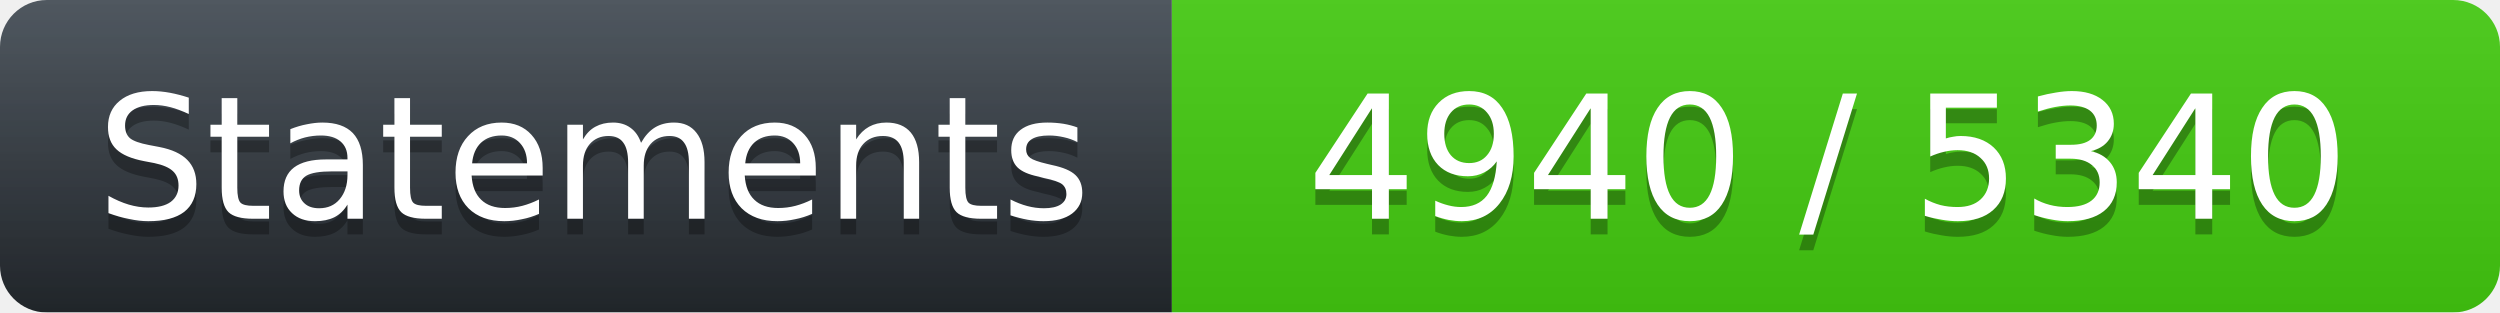
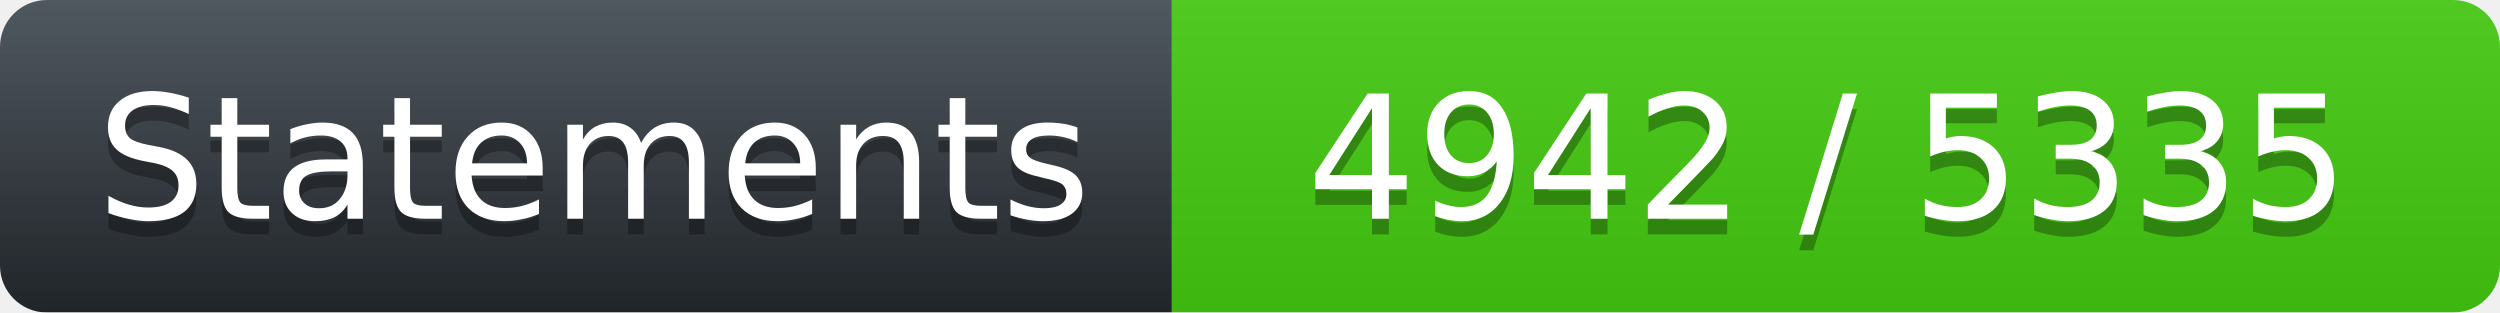
<svg xmlns="http://www.w3.org/2000/svg" width="160" height="20">
  <linearGradient id="workflow-fill" x1="50%" y1="0%" x2="50%" y2="100%">
    <stop stop-color="#444D56" offset="0%" />
    <stop stop-color="#24292E" offset="100%" />
  </linearGradient>
  <linearGradient id="b" x2="0" y2="100%">
    <stop offset="0" stop-color="#bbb" stop-opacity=".1" />
    <stop offset="1" stop-opacity=".1" />
  </linearGradient>
  <mask id="a">
    <rect width="160" height="20" rx="3" fill="#fff" />
  </mask>
  <g mask="url(#a)">
    <path fill="url(#workflow-fill)" d="M0 0h75v20H0z" />
    <path fill="#44CC11" d="M75 0h85v20H75z" />
    <path fill="url(#b)" d="M0 0h160v20H0z" />
  </g>
  <g fill="#fff" text-anchor="middle" font-family="DejaVu Sans,Verdana,Geneva,sans-serif" font-size="11">
    <text x="38" y="15" fill="#010101" fill-opacity=".3">Statements</text>
    <text x="38" y="14">Statements</text>
-     <text x="117" y="15" fill="#010101" fill-opacity=".3">4940 / 5340</text>
-     <text x="117" y="14" fill="#FFFFFF">4940 / 5340</text>
+     <text x="117" y="15" fill="#010101" fill-opacity=".3">4942 / 5335</text>
+     <text x="117" y="14" fill="#FFFFFF">4942 / 5335</text>
  </g>
</svg>
